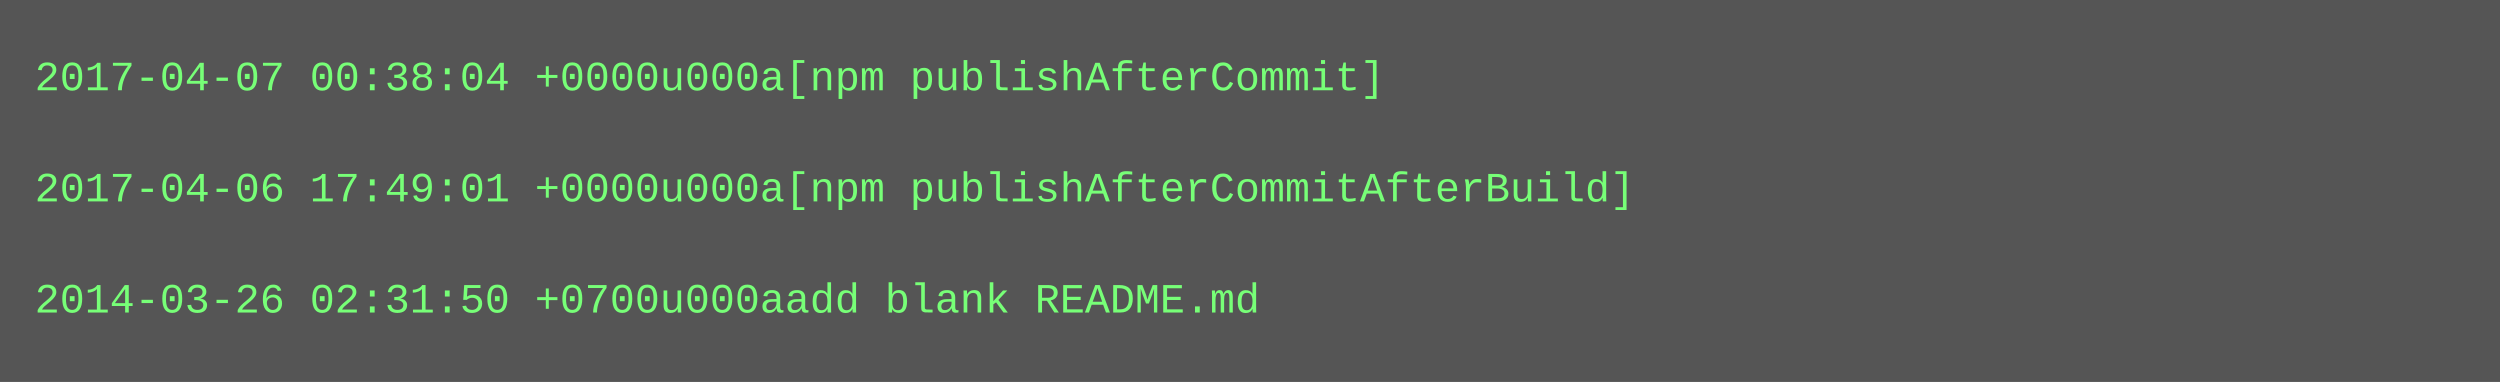
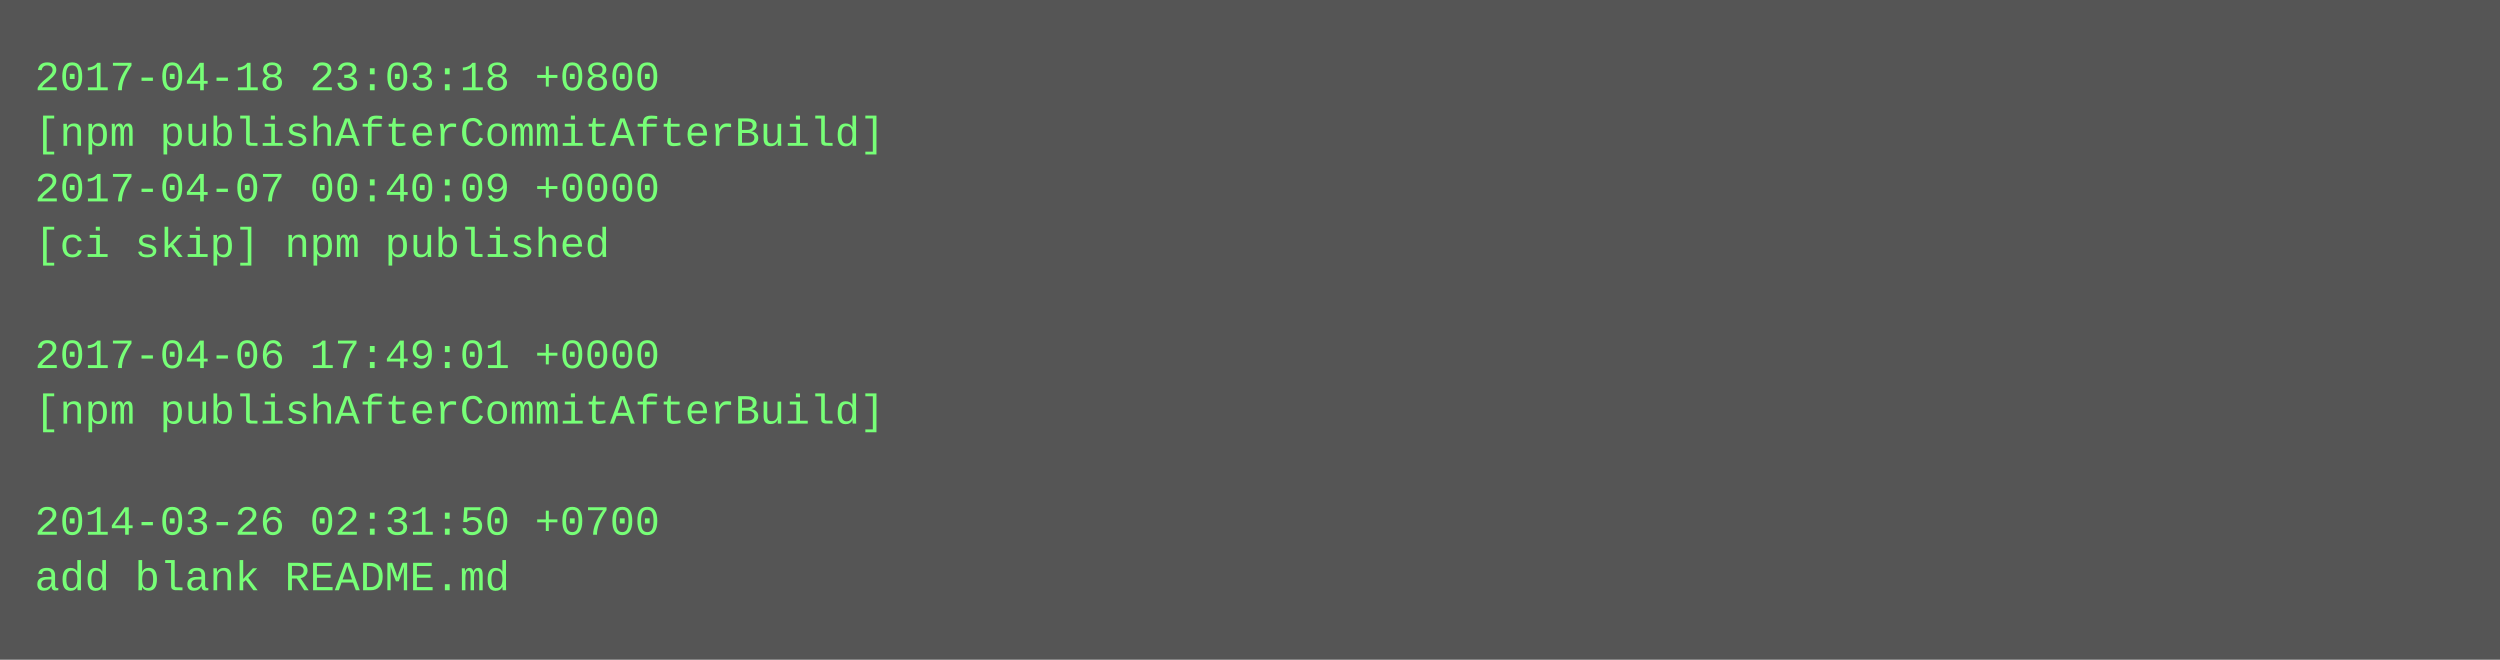
- <svg xmlns="http://www.w3.org/2000/svg" height="110" width="720">
-   <rect height="110" fill="#555" width="720" />
+ <svg xmlns="http://www.w3.org/2000/svg" height="190" width="720">
+   <rect height="190" fill="#555" width="720" />
  <text fill="#7f7" font-family="Courier New" font-size="12" xml:space="preserve">
-     <tspan x="10" y="26">2017-04-07 00:38:04 +0000u000a[npm publishAfterCommit]</tspan>
-     <tspan x="10" y="42" />
-     <tspan x="10" y="58">2017-04-06 17:49:01 +0000u000a[npm publishAfterCommitAfterBuild]</tspan>
-     <tspan x="10" y="74" />
-     <tspan x="10" y="90">2014-03-26 02:31:50 +0700u000aadd blank README.md</tspan>
+     <tspan x="10" y="26">2017-04-18 23:03:18 +0800</tspan>
+     <tspan x="10" y="42">[npm publishAfterCommitAfterBuild]</tspan>
+     <tspan x="10" y="58">2017-04-07 00:40:09 +0000</tspan>
+     <tspan x="10" y="74">[ci skip] npm published</tspan>
+     <tspan x="10" y="90" />
+     <tspan x="10" y="106">2017-04-06 17:49:01 +0000</tspan>
+     <tspan x="10" y="122">[npm publishAfterCommitAfterBuild]</tspan>
+     <tspan x="10" y="138" />
+     <tspan x="10" y="154">2014-03-26 02:31:50 +0700</tspan>
+     <tspan x="10" y="170">add blank README.md</tspan>
  </text>
</svg>
